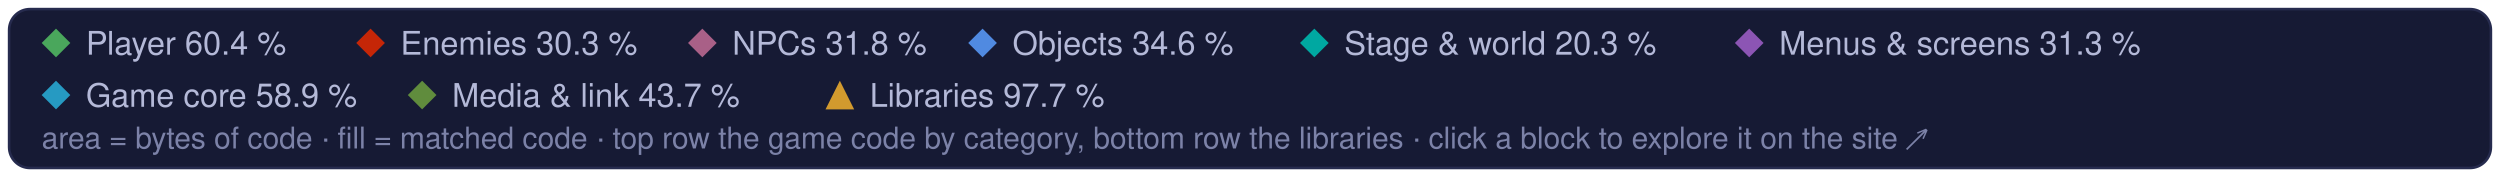
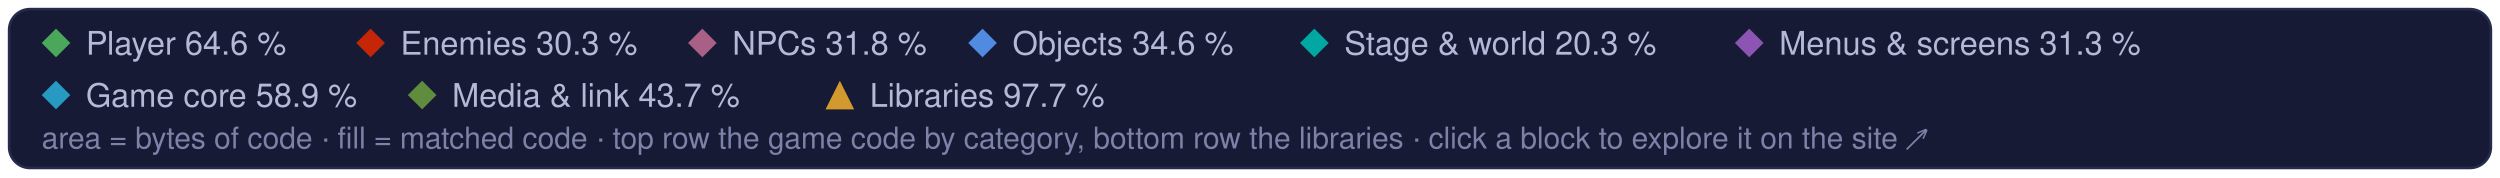
<svg xmlns="http://www.w3.org/2000/svg" width="960" height="68" viewBox="0 0 960 68" role="img" aria-label="Treemap legend: the game code's categories and the libraries, and their matched share of code">
  <style>text { font-family: -apple-system, BlinkMacSystemFont, 'Segoe UI', Helvetica, Arial, sans-serif; } .mono { font-family: ui-monospace, SFMono-Regular, 'SF Mono', Menlo, Consolas, monospace; }  @media (prefers-reduced-motion: reduce) { * { animation: none !important; } }</style>
  <rect x="3.5" y="3.5" width="953" height="61" rx="8" fill="#161a34" stroke="#262b4e" />
  <path d="M21.5 11L27 16.5L21.5 22L16 16.5Z" fill="#4aa75c" />
-   <text x="33" y="21" font-size="12.5" fill="#b4b9d8">Player 60.4 %</text>
+   <text x="33" y="21" font-size="12.5" fill="#b4b9d8">Player 64.6 %</text>
  <path d="M142.3 11L147.8 16.5L142.3 22L136.8 16.5Z" fill="#c52607" />
  <text x="153.8" y="21" font-size="12.5" fill="#b4b9d8">Enemies 30.3 %</text>
  <path d="M269.7 11L275.2 16.5L269.7 22L264.2 16.5Z" fill="#a96087" />
  <text x="281.2" y="21" font-size="12.5" fill="#b4b9d8">NPCs 31.8 %</text>
  <path d="M377.3 11L382.8 16.5L377.3 22L371.8 16.5Z" fill="#508ae1" />
  <text x="388.8" y="21" font-size="12.5" fill="#b4b9d8">Objects 34.6 %</text>
  <path d="M504.7 11L510.2 16.5L504.7 22L499.2 16.5Z" fill="#00a8a1" />
  <text x="516.2" y="21" font-size="12.5" fill="#b4b9d8">Stage &amp; world 20.3 %</text>
  <path d="M671.7 11L677.2 16.5L671.7 22L666.2 16.5Z" fill="#8c55b4" />
  <text x="683.2" y="21" font-size="12.5" fill="#b4b9d8">Menus &amp; screens 31.3 %</text>
  <path d="M21.5 31L27 36.5L21.5 42L16 36.5Z" fill="#269ac2" />
  <text x="33" y="41" font-size="12.5" fill="#b4b9d8">Game core 58.9 %</text>
  <path d="M162.1 31L167.6 36.5L162.1 42L156.6 36.5Z" fill="#608c3d" />
  <text x="173.6" y="41" font-size="12.5" fill="#b4b9d8">Media &amp; link 43.7 %</text>
  <g fill="#d29a2e">
    <path d="M322.5 31L328 42L317 42Z" />
  </g>
  <text x="334" y="41" font-size="12.5" fill="#b4b9d8">Libraries 97.7 %</text>
  <text x="16" y="57" font-size="11.5" fill="#7c82a8">area = bytes of code · fill = matched code · top row the game code by category, bottom row the libraries · click a block to explore it on the site ↗</text>
</svg>
